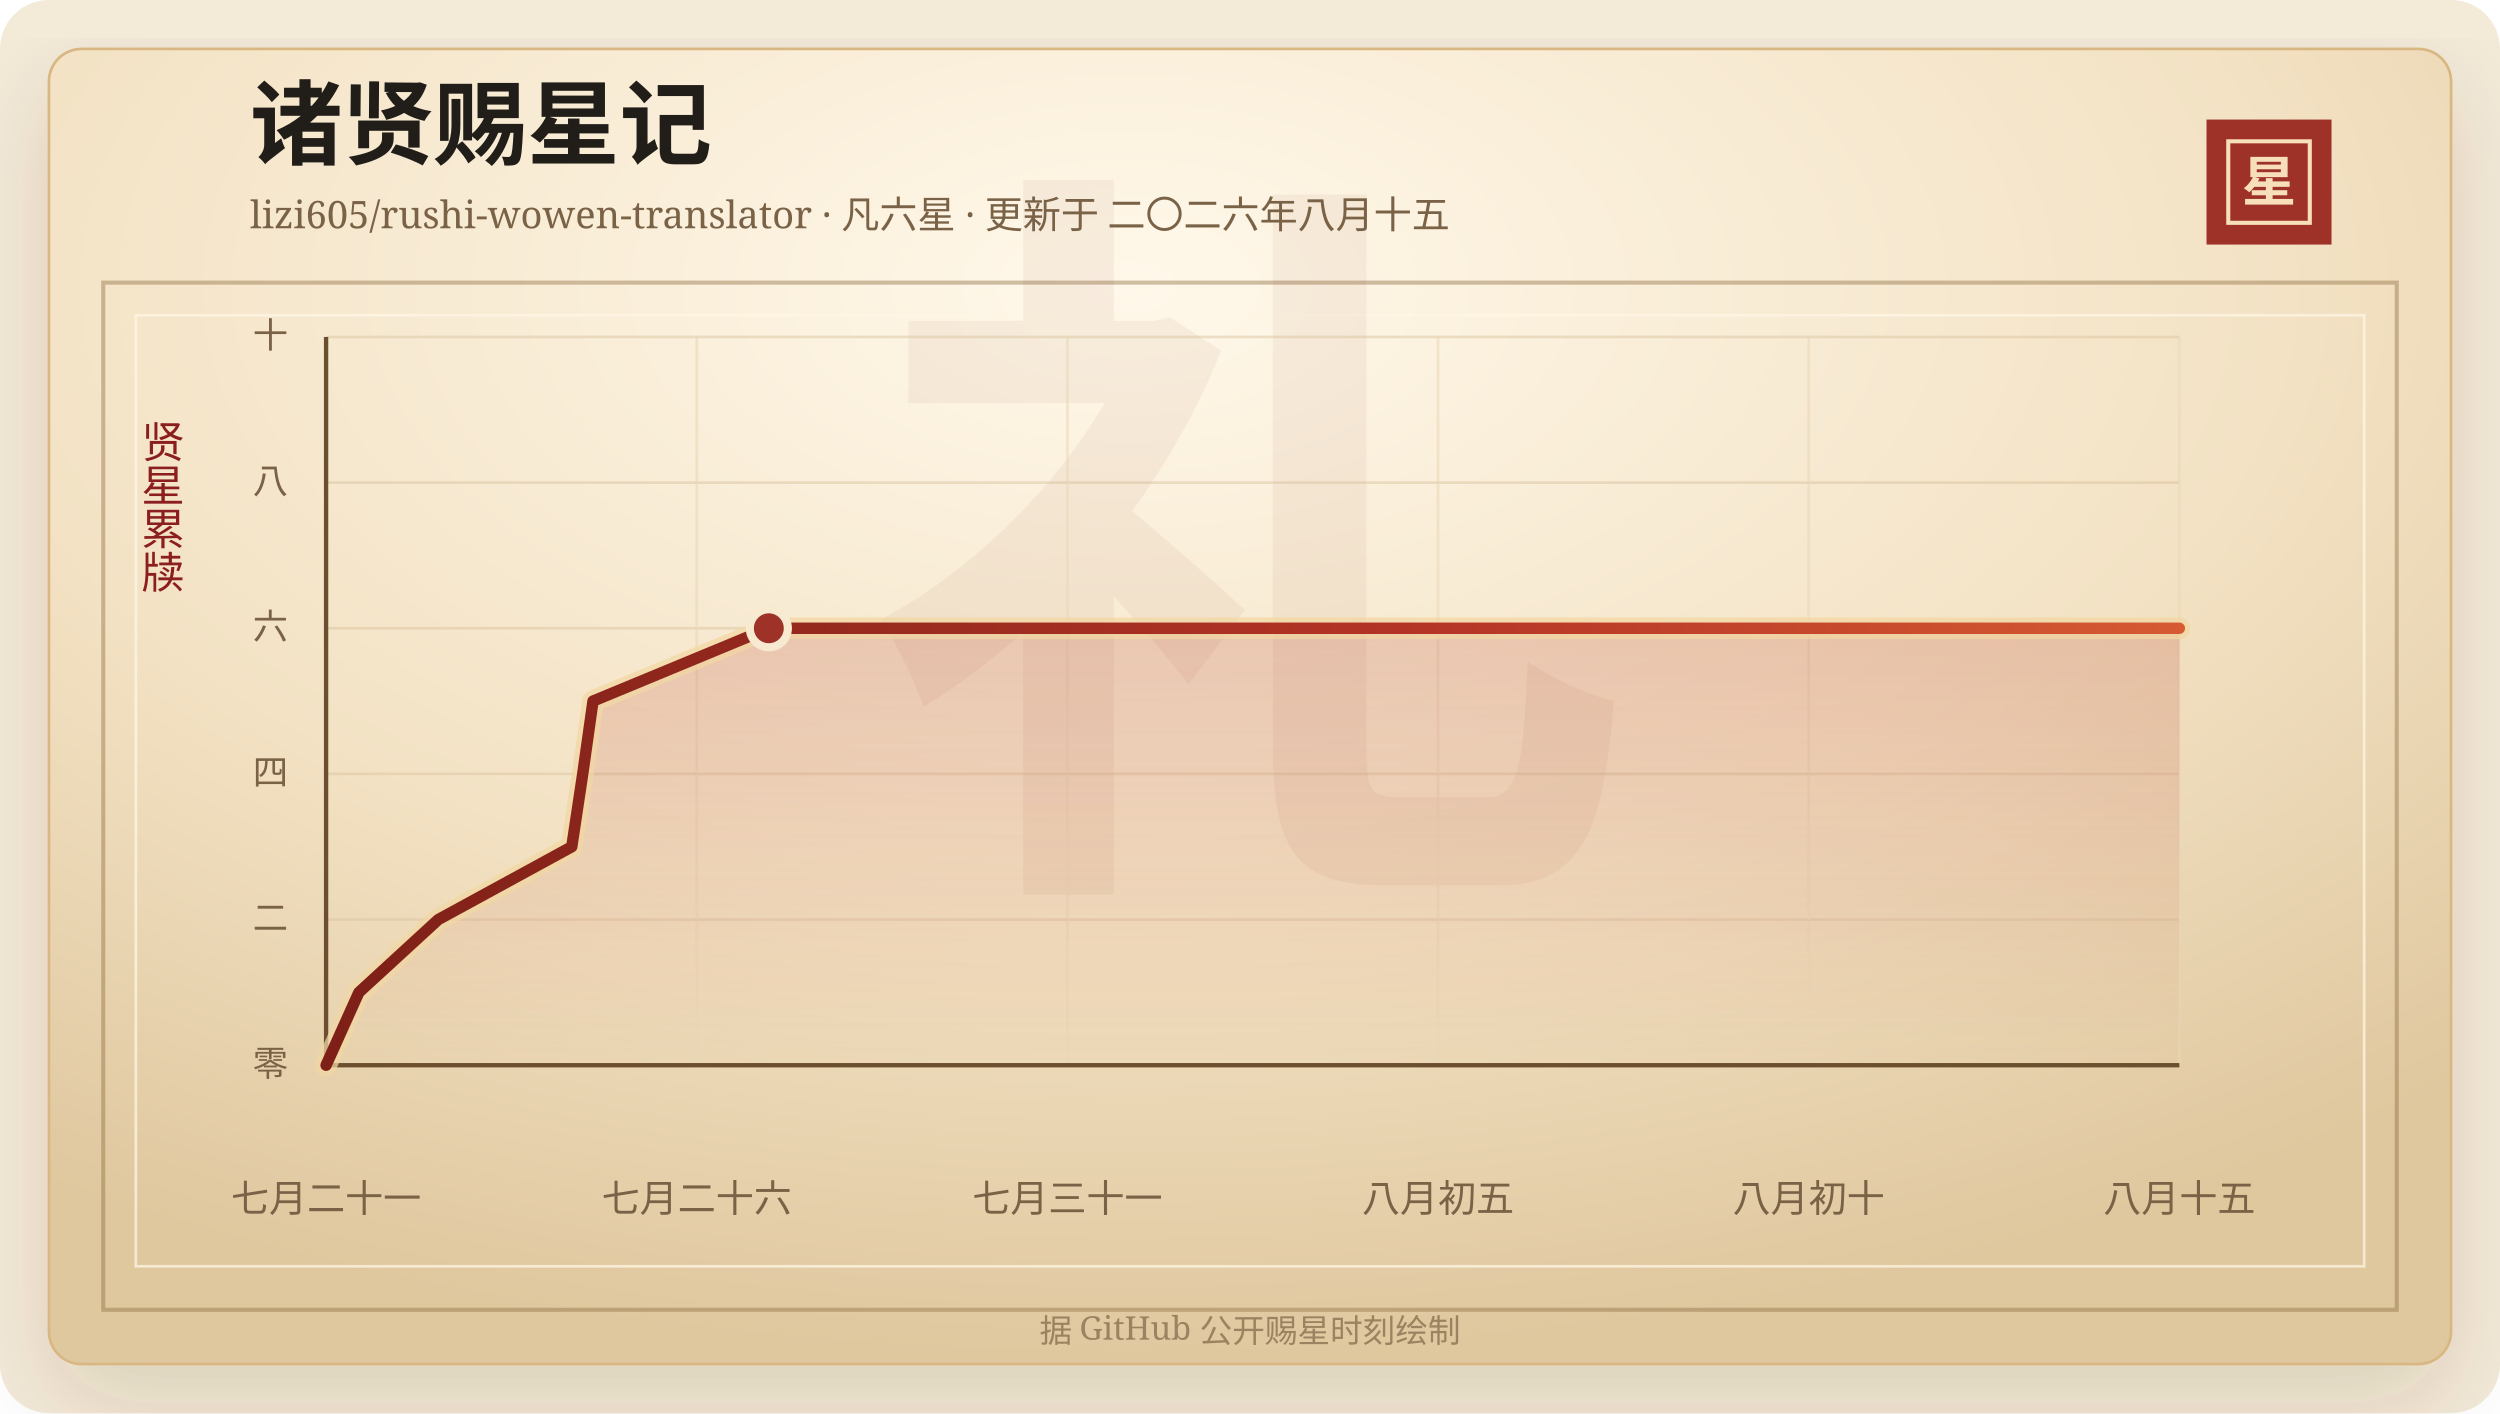
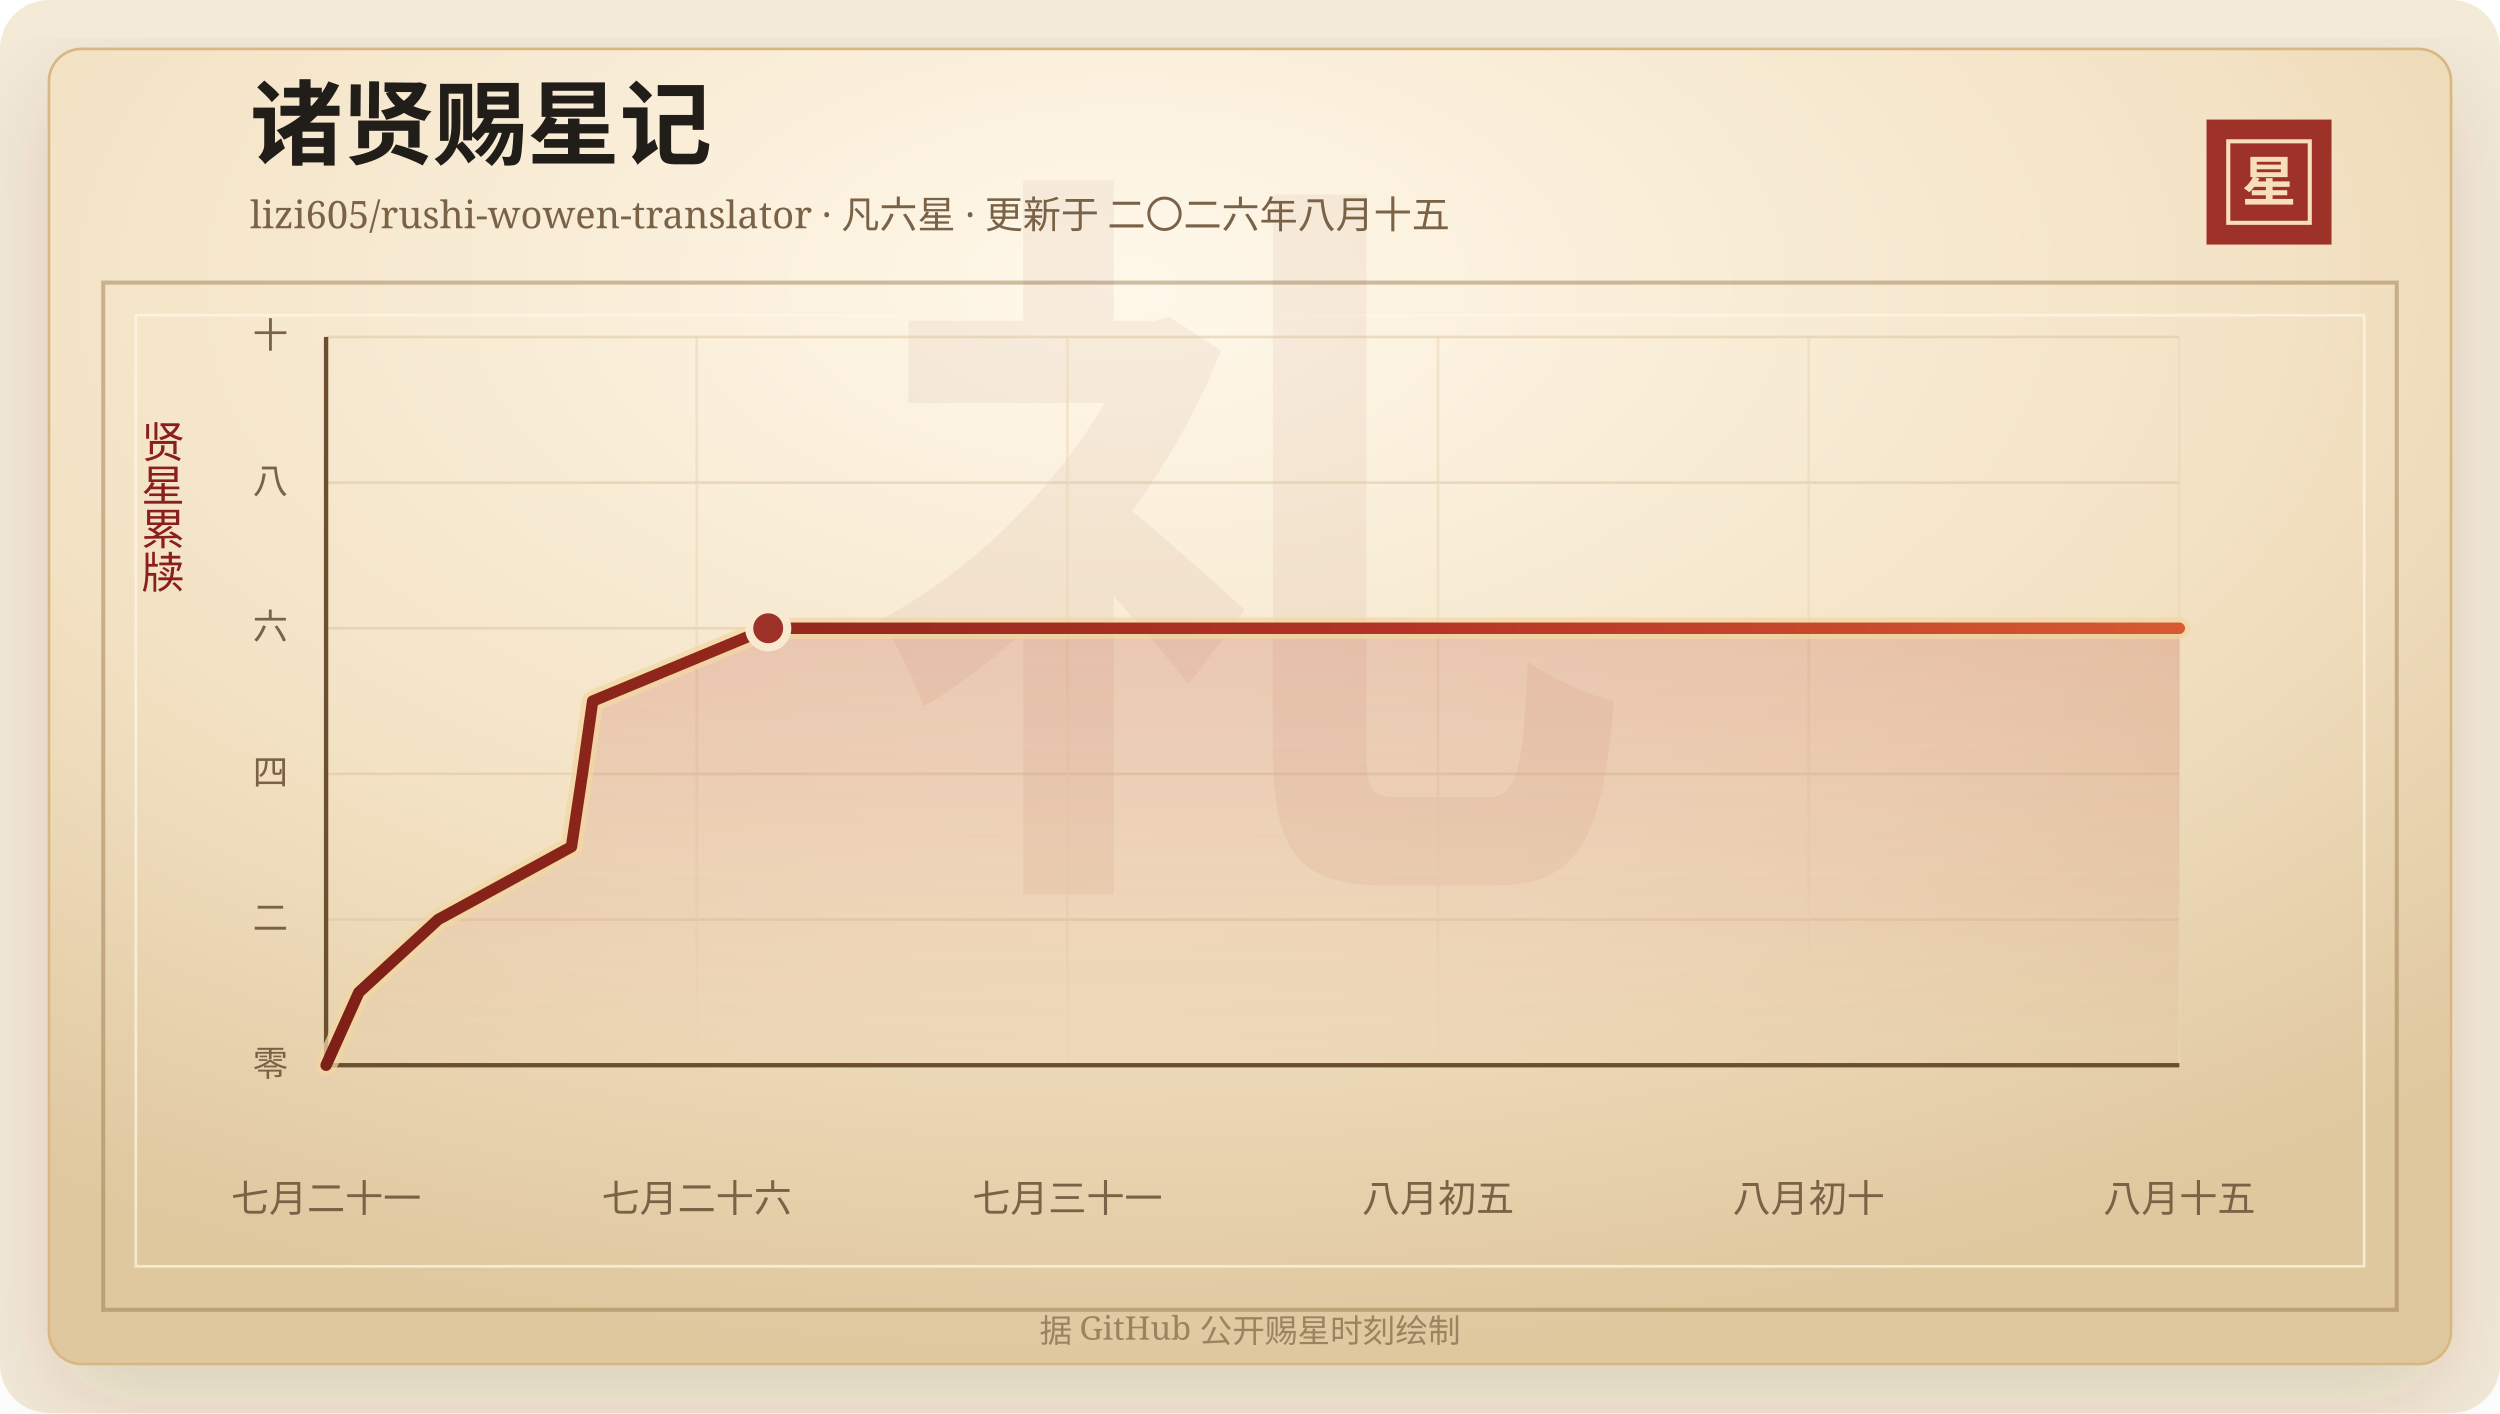
<svg xmlns="http://www.w3.org/2000/svg" width="920" height="520" viewBox="0 0 920 520" role="img" aria-labelledby="title desc">
  <defs>
    <linearGradient id="line" x1="0" x2="1" y1="0" y2="0">
      <stop offset="0%" stop-color="#7d2017" />
      <stop offset="58%" stop-color="#b33426" />
      <stop offset="100%" stop-color="#d65a32" />
    </linearGradient>
    <linearGradient id="area" x1="0" x2="0" y1="0" y2="1">
      <stop offset="0%" stop-color="#b33426" stop-opacity="0.2" />
      <stop offset="100%" stop-color="#b33426" stop-opacity="0" />
    </linearGradient>
    <radialGradient id="paper" cx="45%" cy="18%" r="82%">
      <stop offset="0%" stop-color="#fff8ea" />
      <stop offset="58%" stop-color="#f3e2c4" />
      <stop offset="100%" stop-color="#dfc79e" />
    </radialGradient>
    <filter id="shadow" x="-20%" y="-20%" width="140%" height="140%">
      <feDropShadow dx="0" dy="14" stdDeviation="18" flood-color="#3b2a20" flood-opacity="0.14" />
    </filter>
  </defs>
  <rect width="920" height="520" rx="18" fill="#f4ead8" />
  <rect x="18" y="18" width="884" height="484" rx="12" fill="url(#paper)" stroke="#d8b783" filter="url(#shadow)" />
  <rect x="38" y="104" width="844" height="378" fill="none" stroke="#8c6b3f" stroke-opacity="0.42" stroke-width="1.5" />
  <rect x="50" y="116" width="820" height="350" fill="none" stroke="#fff7e5" stroke-opacity="0.72" />
  <text x="460" y="304" text-anchor="middle" fill="#8c342a" fill-opacity="0.06" font-family="Songti SC, STSong, SimSun, serif" font-size="280" font-weight="700">礼</text>
  <text x="92" y="58" fill="#211d18" font-family="Songti SC, STSong, SimSun, serif" font-size="34" font-weight="700">诸贤赐星记</text>
  <text x="92" y="84" fill="#7a6247" font-family="Songti SC, STSong, SimSun, serif" font-size="14.0">lizi605/rushi-wowen-translator · 凡六星 · 更新于 二〇二六年八月十五</text>
  <rect x="812" y="44" width="46" height="46" fill="#9e3228" />
  <rect x="820" y="52" width="30" height="30" fill="none" stroke="#f6dfba" stroke-width="1.5" />
  <text x="835" y="74" text-anchor="middle" fill="#f6dfba" font-family="Songti SC, STSong, SimSun, serif" font-size="20" font-weight="700">星</text>
  <text x="60" y="166" text-anchor="middle" fill="#8b1e1e" font-family="Songti SC, STSong, SimSun, serif" font-size="16" writing-mode="vertical-rl">贤星累牍</text>
  <line x1="120" y1="392.00" x2="802" y2="392.00" stroke="#d9c29e" stroke-opacity="0.48" />
  <text x="106" y="396.00" text-anchor="end" fill="#7a6247" font-family="Songti SC, STSong, SimSun, serif" font-size="13">零</text>
  <line x1="120" y1="338.40" x2="802" y2="338.40" stroke="#d9c29e" stroke-opacity="0.48" />
  <text x="106" y="342.40" text-anchor="end" fill="#7a6247" font-family="Songti SC, STSong, SimSun, serif" font-size="13">二</text>
  <line x1="120" y1="284.80" x2="802" y2="284.80" stroke="#d9c29e" stroke-opacity="0.48" />
  <text x="106" y="288.80" text-anchor="end" fill="#7a6247" font-family="Songti SC, STSong, SimSun, serif" font-size="13">四</text>
  <line x1="120" y1="231.20" x2="802" y2="231.20" stroke="#d9c29e" stroke-opacity="0.48" />
  <text x="106" y="235.20" text-anchor="end" fill="#7a6247" font-family="Songti SC, STSong, SimSun, serif" font-size="13">六</text>
  <line x1="120" y1="177.60" x2="802" y2="177.60" stroke="#d9c29e" stroke-opacity="0.48" />
  <text x="106" y="181.60" text-anchor="end" fill="#7a6247" font-family="Songti SC, STSong, SimSun, serif" font-size="13">八</text>
  <line x1="120" y1="124.00" x2="802" y2="124.00" stroke="#d9c29e" stroke-opacity="0.48" />
  <text x="106" y="128.00" text-anchor="end" fill="#7a6247" font-family="Songti SC, STSong, SimSun, serif" font-size="13">十</text>
  <line x1="120.00" y1="124" x2="120.00" y2="392" stroke="#ead6b7" stroke-opacity="0.54" />
  <text x="120.00" y="446" text-anchor="middle" fill="#7a6247" font-family="Songti SC, STSong, SimSun, serif" font-size="14">七月二十一</text>
  <line x1="256.40" y1="124" x2="256.40" y2="392" stroke="#ead6b7" stroke-opacity="0.54" />
  <text x="256.40" y="446" text-anchor="middle" fill="#7a6247" font-family="Songti SC, STSong, SimSun, serif" font-size="14">七月二十六</text>
  <line x1="392.80" y1="124" x2="392.80" y2="392" stroke="#ead6b7" stroke-opacity="0.54" />
  <text x="392.80" y="446" text-anchor="middle" fill="#7a6247" font-family="Songti SC, STSong, SimSun, serif" font-size="14">七月三十一</text>
  <line x1="529.20" y1="124" x2="529.20" y2="392" stroke="#ead6b7" stroke-opacity="0.54" />
  <text x="529.20" y="446" text-anchor="middle" fill="#7a6247" font-family="Songti SC, STSong, SimSun, serif" font-size="14">八月初五</text>
  <line x1="665.60" y1="124" x2="665.60" y2="392" stroke="#ead6b7" stroke-opacity="0.54" />
  <text x="665.60" y="446" text-anchor="middle" fill="#7a6247" font-family="Songti SC, STSong, SimSun, serif" font-size="14">八月初十</text>
  <line x1="802.00" y1="124" x2="802.00" y2="392" stroke="#ead6b7" stroke-opacity="0.54" />
  <text x="802.00" y="446" text-anchor="middle" fill="#7a6247" font-family="Songti SC, STSong, SimSun, serif" font-size="14">八月十五</text>
  <line x1="120" y1="392" x2="802" y2="392" stroke="#6c4f2e" stroke-width="1.6" />
  <line x1="120" y1="124" x2="120" y2="392" stroke="#6c4f2e" stroke-width="1.6" />
-   <polygon points="120.00,392.00 120.00,392.00 132.07,365.20 161.28,338.40 210.41,311.60 214.44,284.80 218.23,258.00 282.93,231.20 802.00,231.20 802.00,392.00" fill="url(#area)" />
-   <polyline points="120.00,392.00 132.07,365.20 161.28,338.40 210.41,311.60 214.44,284.80 218.23,258.00 282.93,231.20 802.00,231.20" fill="none" stroke="#f3d7a2" stroke-width="8" stroke-linecap="round" stroke-linejoin="round" opacity="0.72" />
-   <polyline points="120.00,392.00 132.07,365.20 161.28,338.40 210.41,311.60 214.44,284.80 218.23,258.00 282.93,231.20 802.00,231.20" fill="none" stroke="url(#line)" stroke-width="4.2" stroke-linecap="round" stroke-linejoin="round" />
-   <circle cx="282.93" cy="231.20" r="7" fill="#9e3228" stroke="#f7ead1" stroke-width="3" />
+   <polygon points="120.00,392.00 120.00,392.00 132.05,365.20 161.23,338.40 210.29,311.60 214.31,284.80 218.09,258.00 282.70,231.20 802.00,231.20 802.00,392.00" fill="url(#area)" />
+   <polyline points="120.00,392.00 132.05,365.20 161.23,338.40 210.29,311.60 214.31,284.80 218.09,258.00 282.70,231.20 802.00,231.20" fill="none" stroke="#f3d7a2" stroke-width="8" stroke-linecap="round" stroke-linejoin="round" opacity="0.72" />
+   <polyline points="120.00,392.00 132.05,365.20 161.23,338.40 210.29,311.60 214.31,284.80 218.09,258.00 282.70,231.20 802.00,231.20" fill="none" stroke="url(#line)" stroke-width="4.2" stroke-linecap="round" stroke-linejoin="round" />
+   <circle cx="282.70" cy="231.20" r="7" fill="#9e3228" stroke="#f7ead1" stroke-width="3" />
  <text x="460" y="494" text-anchor="middle" fill="#9b8361" font-family="Songti SC, STSong, SimSun, serif" font-size="12">据 GitHub 公开赐星时刻绘制</text>
</svg>
